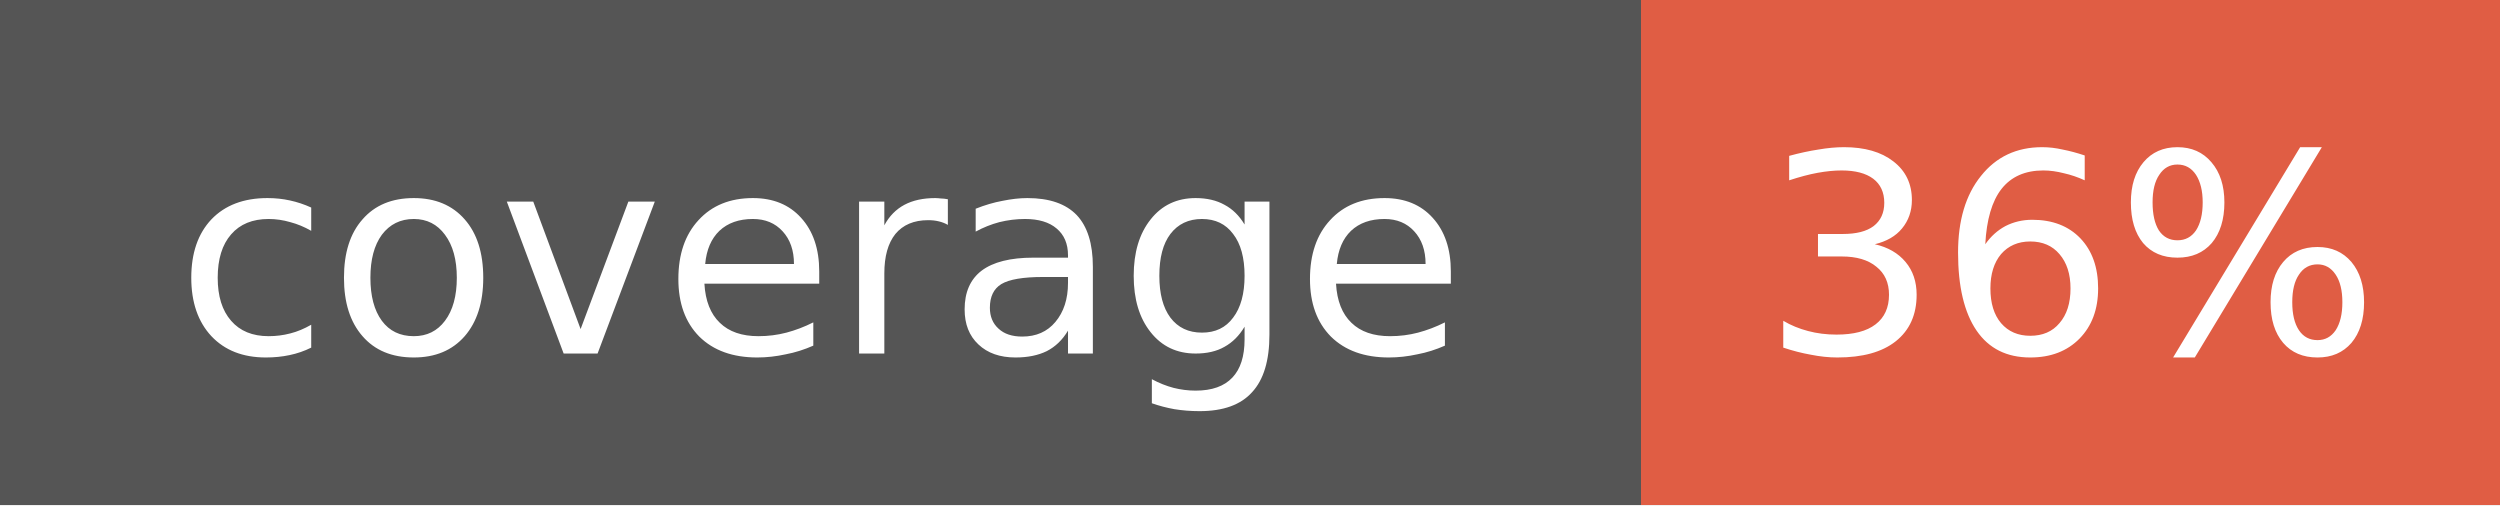
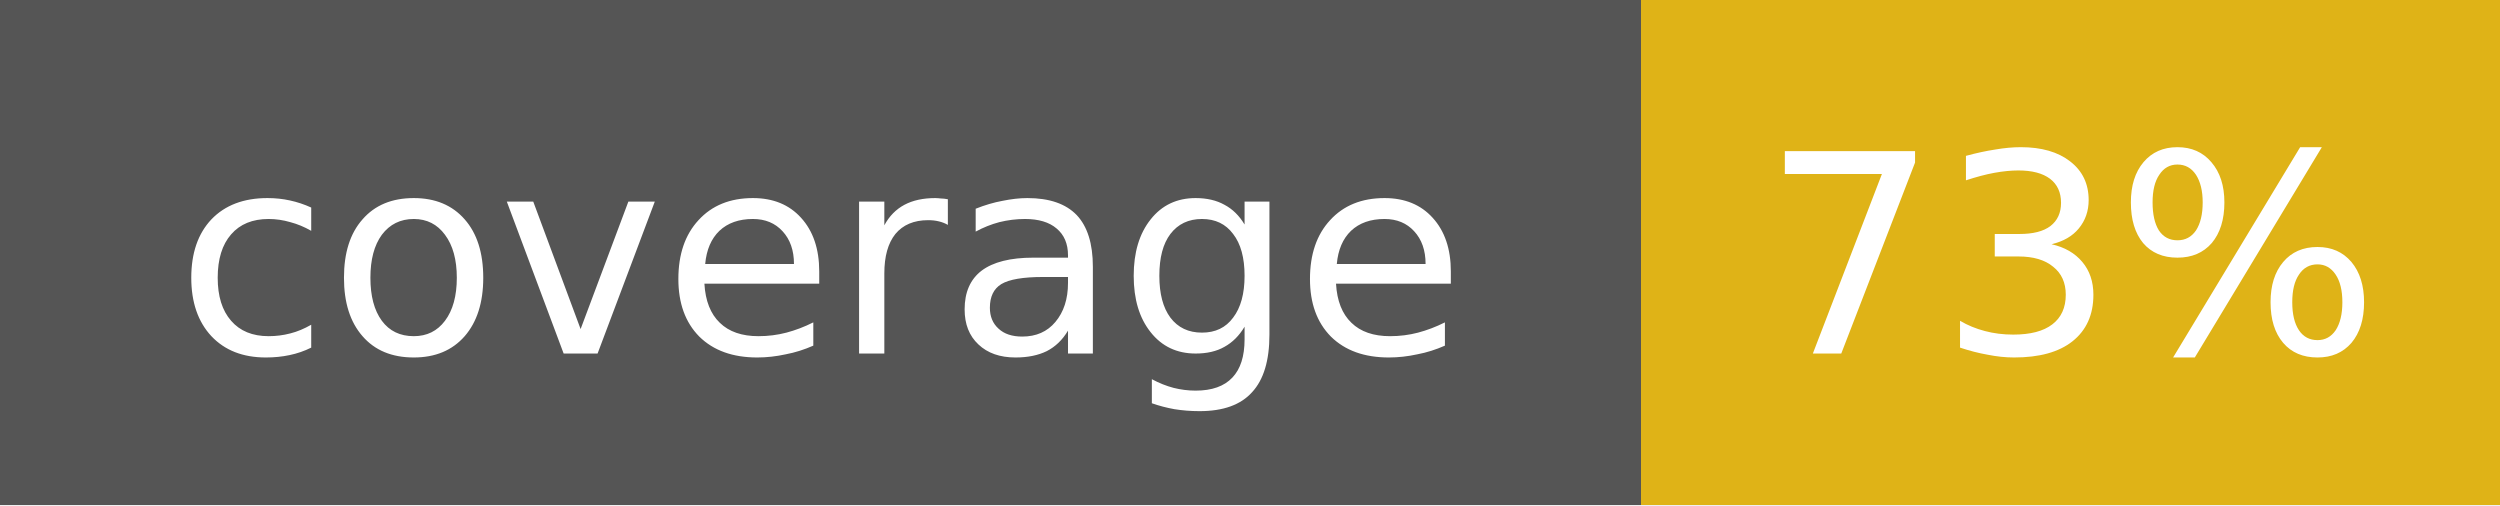
<svg xmlns="http://www.w3.org/2000/svg" width="99" height="20">
  <g shape-rendering="crispEdges">
    <rect width="65" height="20" fill="#555555" />
-     <rect x="65" width="34" height="20" fill="#e05d44" />
+     <rect x="65" width="34" height="20" fill="#dfb317" />
  </g>
  <g fill="#FFFFFF" text-anchor="middle" font-family="Verdana,Geneva,DejaVu Sans,sans-serif" text-rendering="geometricPrecision" font-size="11">
    <text x="32.5" y="14" fill="#FFFFFF">coverage</text>
-     <text x="82.0" y="14" fill="#FFFFFF">36%</text>
+     <text x="82.0" y="14" fill="#FFFFFF">73%</text>
  </g>
</svg>
